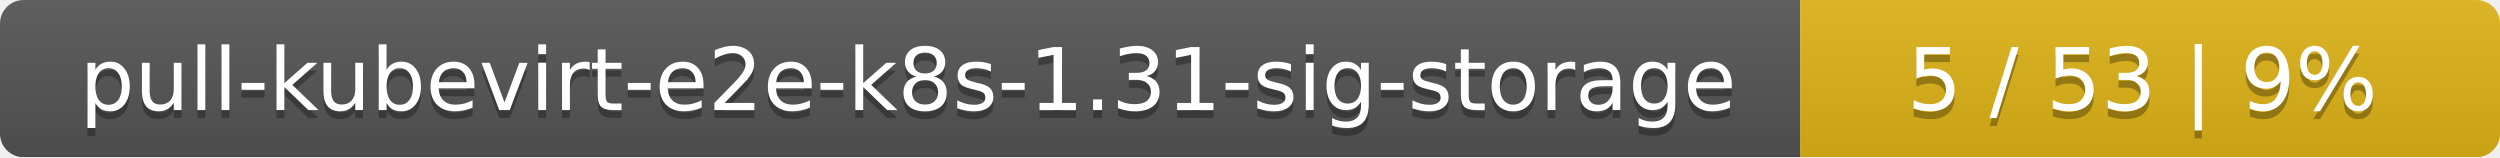
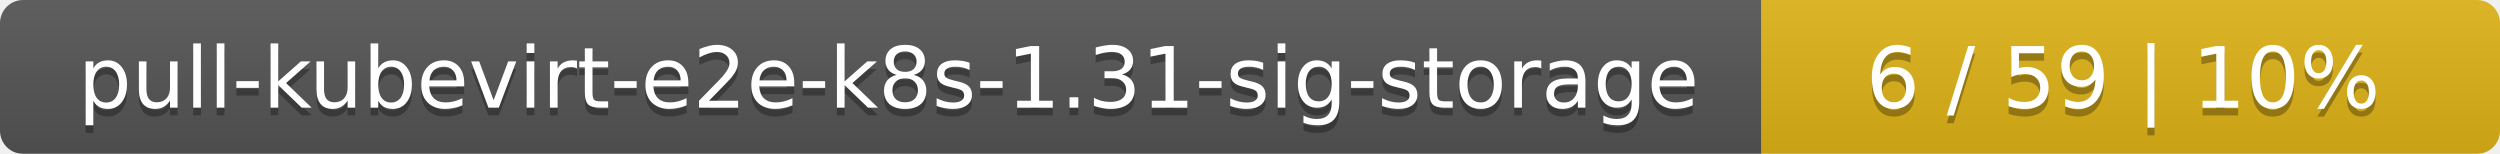
- <svg xmlns="http://www.w3.org/2000/svg" width="318" height="20">
+ <svg xmlns="http://www.w3.org/2000/svg" width="325" height="20">
  <linearGradient id="smooth" x2="0" y2="100%">
    <stop offset="0" stop-color="#bbb" stop-opacity=".1" />
    <stop offset="1" stop-opacity=".1" />
  </linearGradient>
  <mask id="round">
-     <rect width="318" height="20" rx="3" fill="#fff" />
+     <rect width="325" height="20" rx="3" fill="#fff" />
  </mask>
  <g mask="url(#round)">
    <rect width="229" height="20" fill="#555" />
-     <rect x="229" width="89" height="20" fill="#dfb317" />
-     <rect width="318" height="20" fill="url(#smooth)" />
+     <rect x="229" width="96" height="20" fill="#dfb317" />
+     <rect width="325" height="20" fill="url(#smooth)" />
  </g>
  <g fill="#fff" text-anchor="middle" font-family="DejaVu Sans,Verdana,Geneva,sans-serif" font-size="11">
    <text x="115.5" y="15" fill="#010101" fill-opacity=".3">pull-kubevirt-e2e-k8s-1.31-sig-storage</text>
    <text x="115.5" y="14">pull-kubevirt-e2e-k8s-1.31-sig-storage</text>
-     <text x="272.5" y="15" fill="#010101" fill-opacity=".3">5 / 53    |    9%</text>
-     <text x="272.5" y="14">5 / 53    |    9%</text>
+     <text x="276" y="15" fill="#010101" fill-opacity=".3">6 / 59    |    10%</text>
+     <text x="276" y="14">6 / 59    |    10%</text>
  </g>
</svg>
